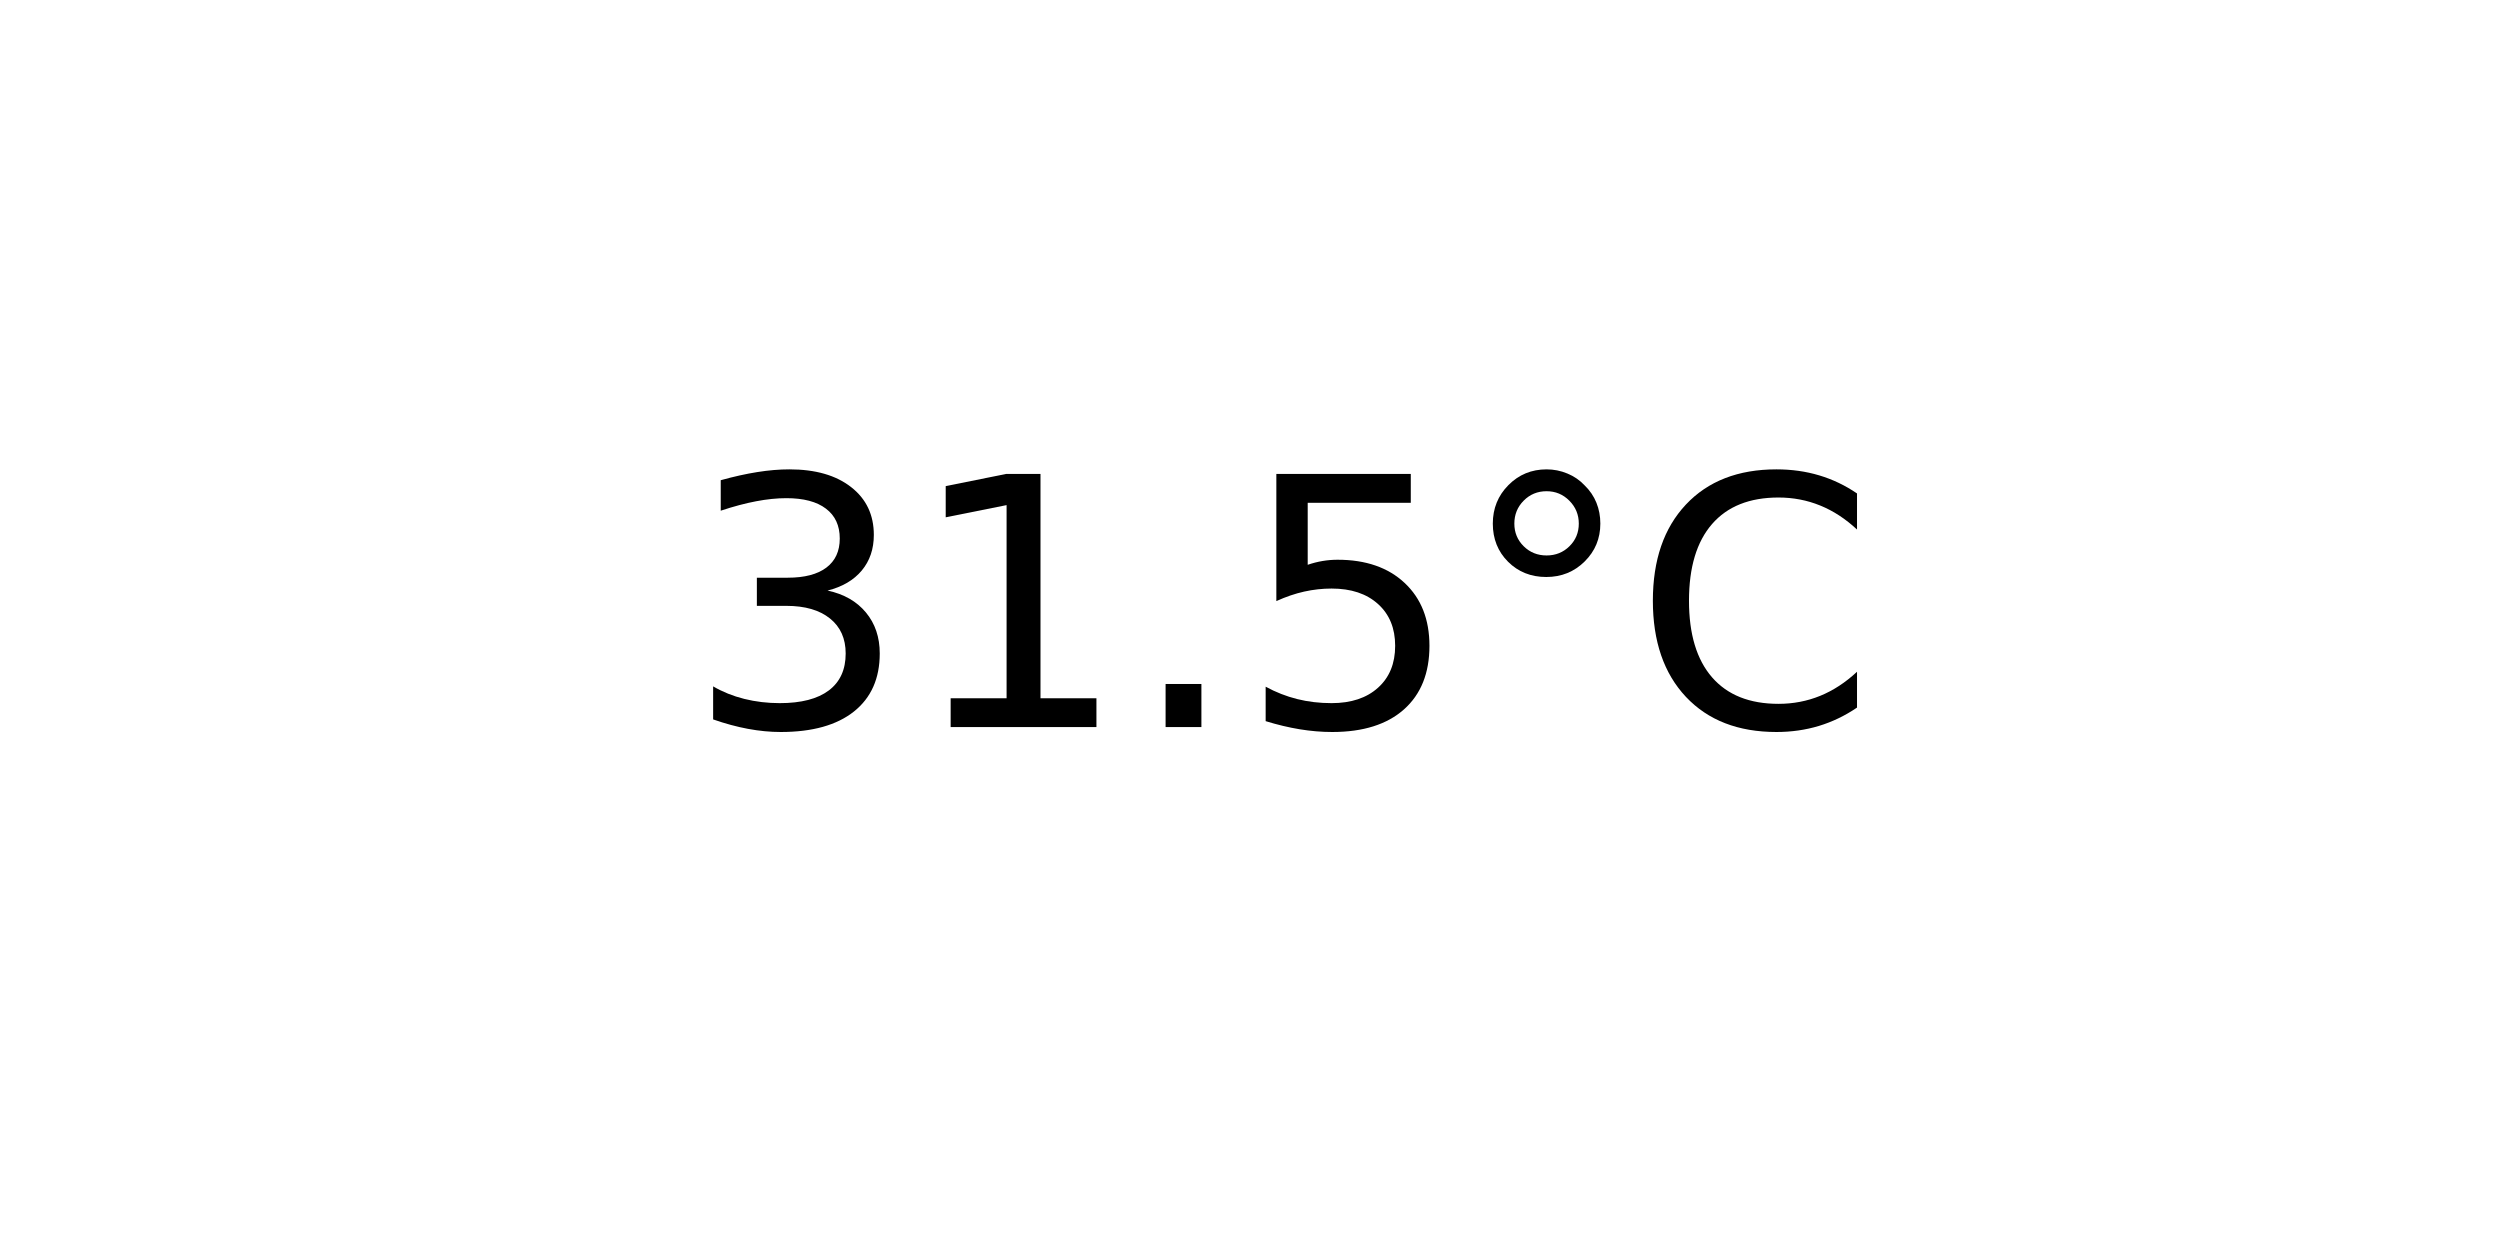
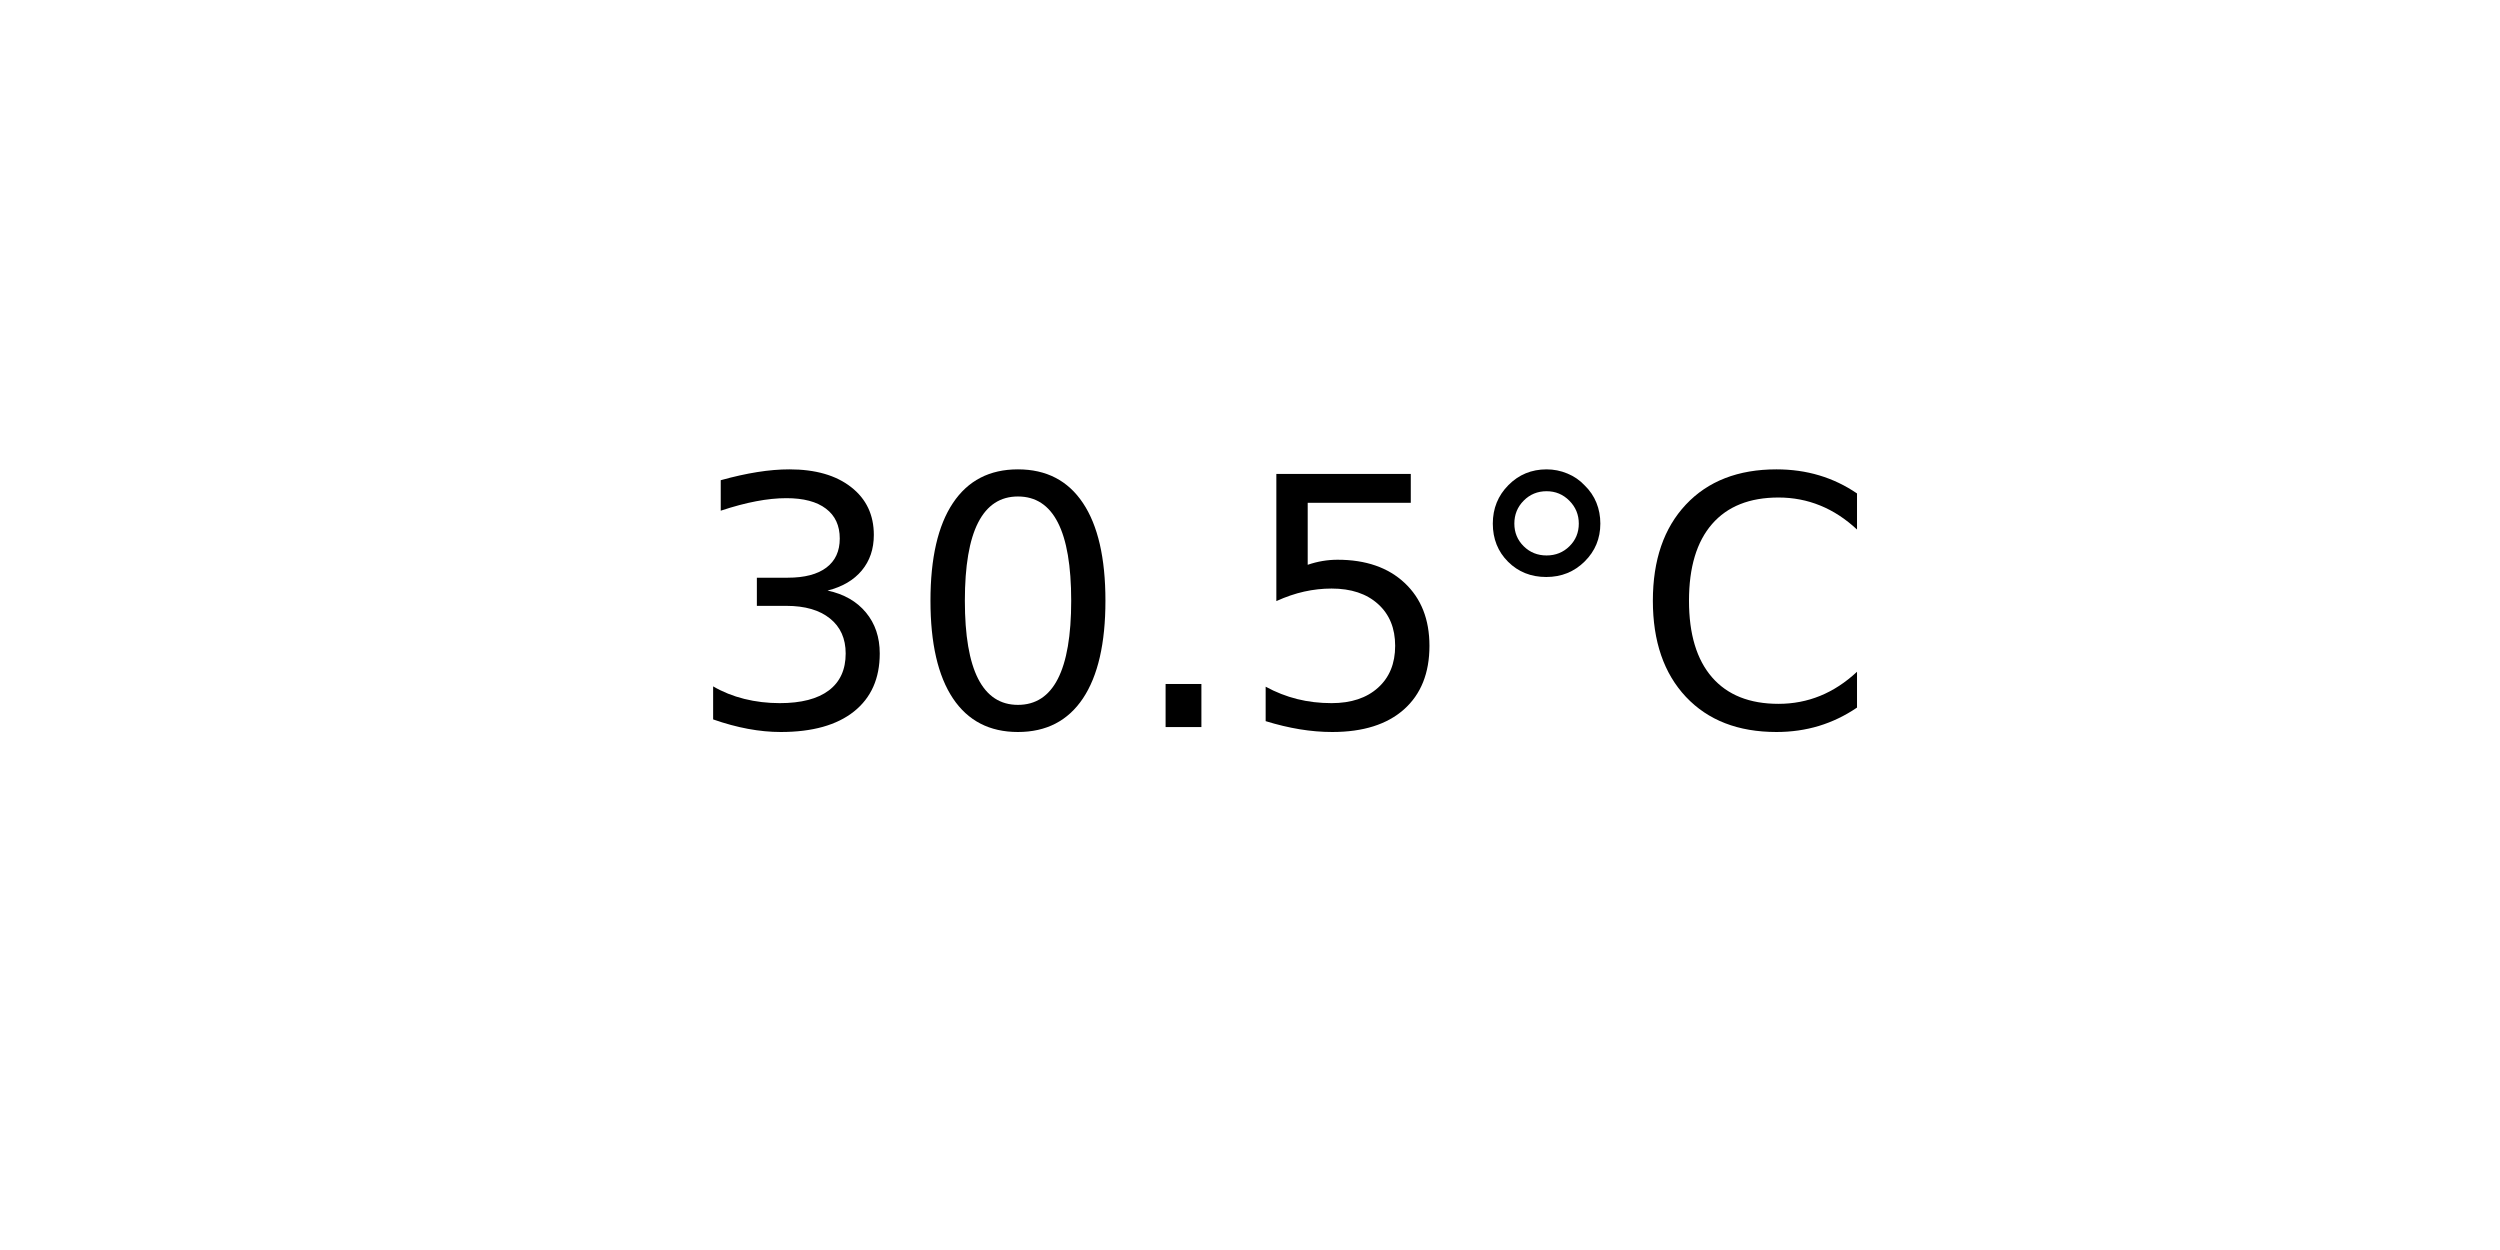
<svg xmlns="http://www.w3.org/2000/svg" xmlns:xlink="http://www.w3.org/1999/xlink" width="72pt" height="36pt" viewBox="0 0 72 36" version="1.1">
  <defs>
    <style type="text/css">*{stroke-linejoin: round; stroke-linecap: butt}</style>
  </defs>
  <g id="figure_1">
    <g id="axes_1">
      <g id="text_1">
        <g transform="translate(19.77578 20.93937) scale(0.1 -0.1)">
          <defs>
            <path id="DejaVuSans-33" d="M 2597 2516  Q 3050 2419 3304 2112  Q 3559 1806 3559 1356  Q 3559 666 3084 287  Q 2609 -91 1734 -91  Q 1441 -91 1130 -33  Q 819 25 488 141  L 488 750  Q 750 597 1062 519  Q 1375 441 1716 441  Q 2309 441 2620 675  Q 2931 909 2931 1356  Q 2931 1769 2642 2001  Q 2353 2234 1838 2234  L 1294 2234  L 1294 2753  L 1863 2753  Q 2328 2753 2575 2939  Q 2822 3125 2822 3475  Q 2822 3834 2567 4026  Q 2313 4219 1838 4219  Q 1578 4219 1281 4162  Q 984 4106 628 3988  L 628 4550  Q 988 4650 1302 4700  Q 1616 4750 1894 4750  Q 2613 4750 3031 4423  Q 3450 4097 3450 3541  Q 3450 3153 3228 2886  Q 3006 2619 2597 2516  z " transform="scale(0.015625)" />
-             <path id="DejaVuSans-31" d="M 794 531  L 1825 531  L 1825 4091  L 703 3866  L 703 4441  L 1819 4666  L 2450 4666  L 2450 531  L 3481 531  L 3481 0  L 794 0  L 794 531  z " transform="scale(0.015625)" />
+             <path id="DejaVuSans-30" d="M 2034 4250  Q 1547 4250 1301 3770  Q 1056 3291 1056 2328  Q 1056 1369 1301 889  Q 1547 409 2034 409  Q 2525 409 2770 889  Q 3016 1369 3016 2328  Q 3016 3291 2770 3770  Q 2525 4250 2034 4250  z M 2034 4750  Q 2819 4750 3233 4129  Q 3647 3509 3647 2328  Q 3647 1150 3233 529  Q 2819 -91 2034 -91  Q 1250 -91 836 529  Q 422 1150 422 2328  Q 422 3509 836 4129  Q 1250 4750 2034 4750  z " transform="scale(0.015625)" />
            <path id="DejaVuSans-2e" d="M 684 794  L 1344 794  L 1344 0  L 684 0  L 684 794  z " transform="scale(0.015625)" />
            <path id="DejaVuSans-35" d="M 691 4666  L 3169 4666  L 3169 4134  L 1269 4134  L 1269 2991  Q 1406 3038 1543 3061  Q 1681 3084 1819 3084  Q 2600 3084 3056 2656  Q 3513 2228 3513 1497  Q 3513 744 3044 326  Q 2575 -91 1722 -91  Q 1428 -91 1123 -41  Q 819 9 494 109  L 494 744  Q 775 591 1075 516  Q 1375 441 1709 441  Q 2250 441 2565 725  Q 2881 1009 2881 1497  Q 2881 1984 2565 2268  Q 2250 2553 1709 2553  Q 1456 2553 1204 2497  Q 953 2441 691 2322  L 691 4666  z " transform="scale(0.015625)" />
            <path id="DejaVuSans-b0" d="M 1600 4347  Q 1350 4347 1178 4173  Q 1006 4000 1006 3750  Q 1006 3503 1178 3333  Q 1350 3163 1600 3163  Q 1850 3163 2022 3333  Q 2194 3503 2194 3750  Q 2194 3997 2020 4172  Q 1847 4347 1600 4347  z M 1600 4750  Q 1800 4750 1984 4673  Q 2169 4597 2303 4453  Q 2447 4313 2519 4134  Q 2591 3956 2591 3750  Q 2591 3338 2302 3052  Q 2013 2766 1594 2766  Q 1172 2766 890 3047  Q 609 3328 609 3750  Q 609 4169 896 4459  Q 1184 4750 1600 4750  z " transform="scale(0.015625)" />
            <path id="DejaVuSans-43" d="M 4122 4306  L 4122 3641  Q 3803 3938 3442 4084  Q 3081 4231 2675 4231  Q 1875 4231 1450 3742  Q 1025 3253 1025 2328  Q 1025 1406 1450 917  Q 1875 428 2675 428  Q 3081 428 3442 575  Q 3803 722 4122 1019  L 4122 359  Q 3791 134 3420 21  Q 3050 -91 2638 -91  Q 1578 -91 968 557  Q 359 1206 359 2328  Q 359 3453 968 4101  Q 1578 4750 2638 4750  Q 3056 4750 3426 4639  Q 3797 4528 4122 4306  z " transform="scale(0.015625)" />
          </defs>
          <use xlink:href="#DejaVuSans-33" />
-           <use xlink:href="#DejaVuSans-31" x="63.623" />
+           <use xlink:href="#DejaVuSans-30" x="63.623" />
          <use xlink:href="#DejaVuSans-2e" x="127.246" />
          <use xlink:href="#DejaVuSans-35" x="159.033" />
          <use xlink:href="#DejaVuSans-b0" x="222.656" />
          <use xlink:href="#DejaVuSans-43" x="272.656" />
        </g>
      </g>
    </g>
  </g>
</svg>
